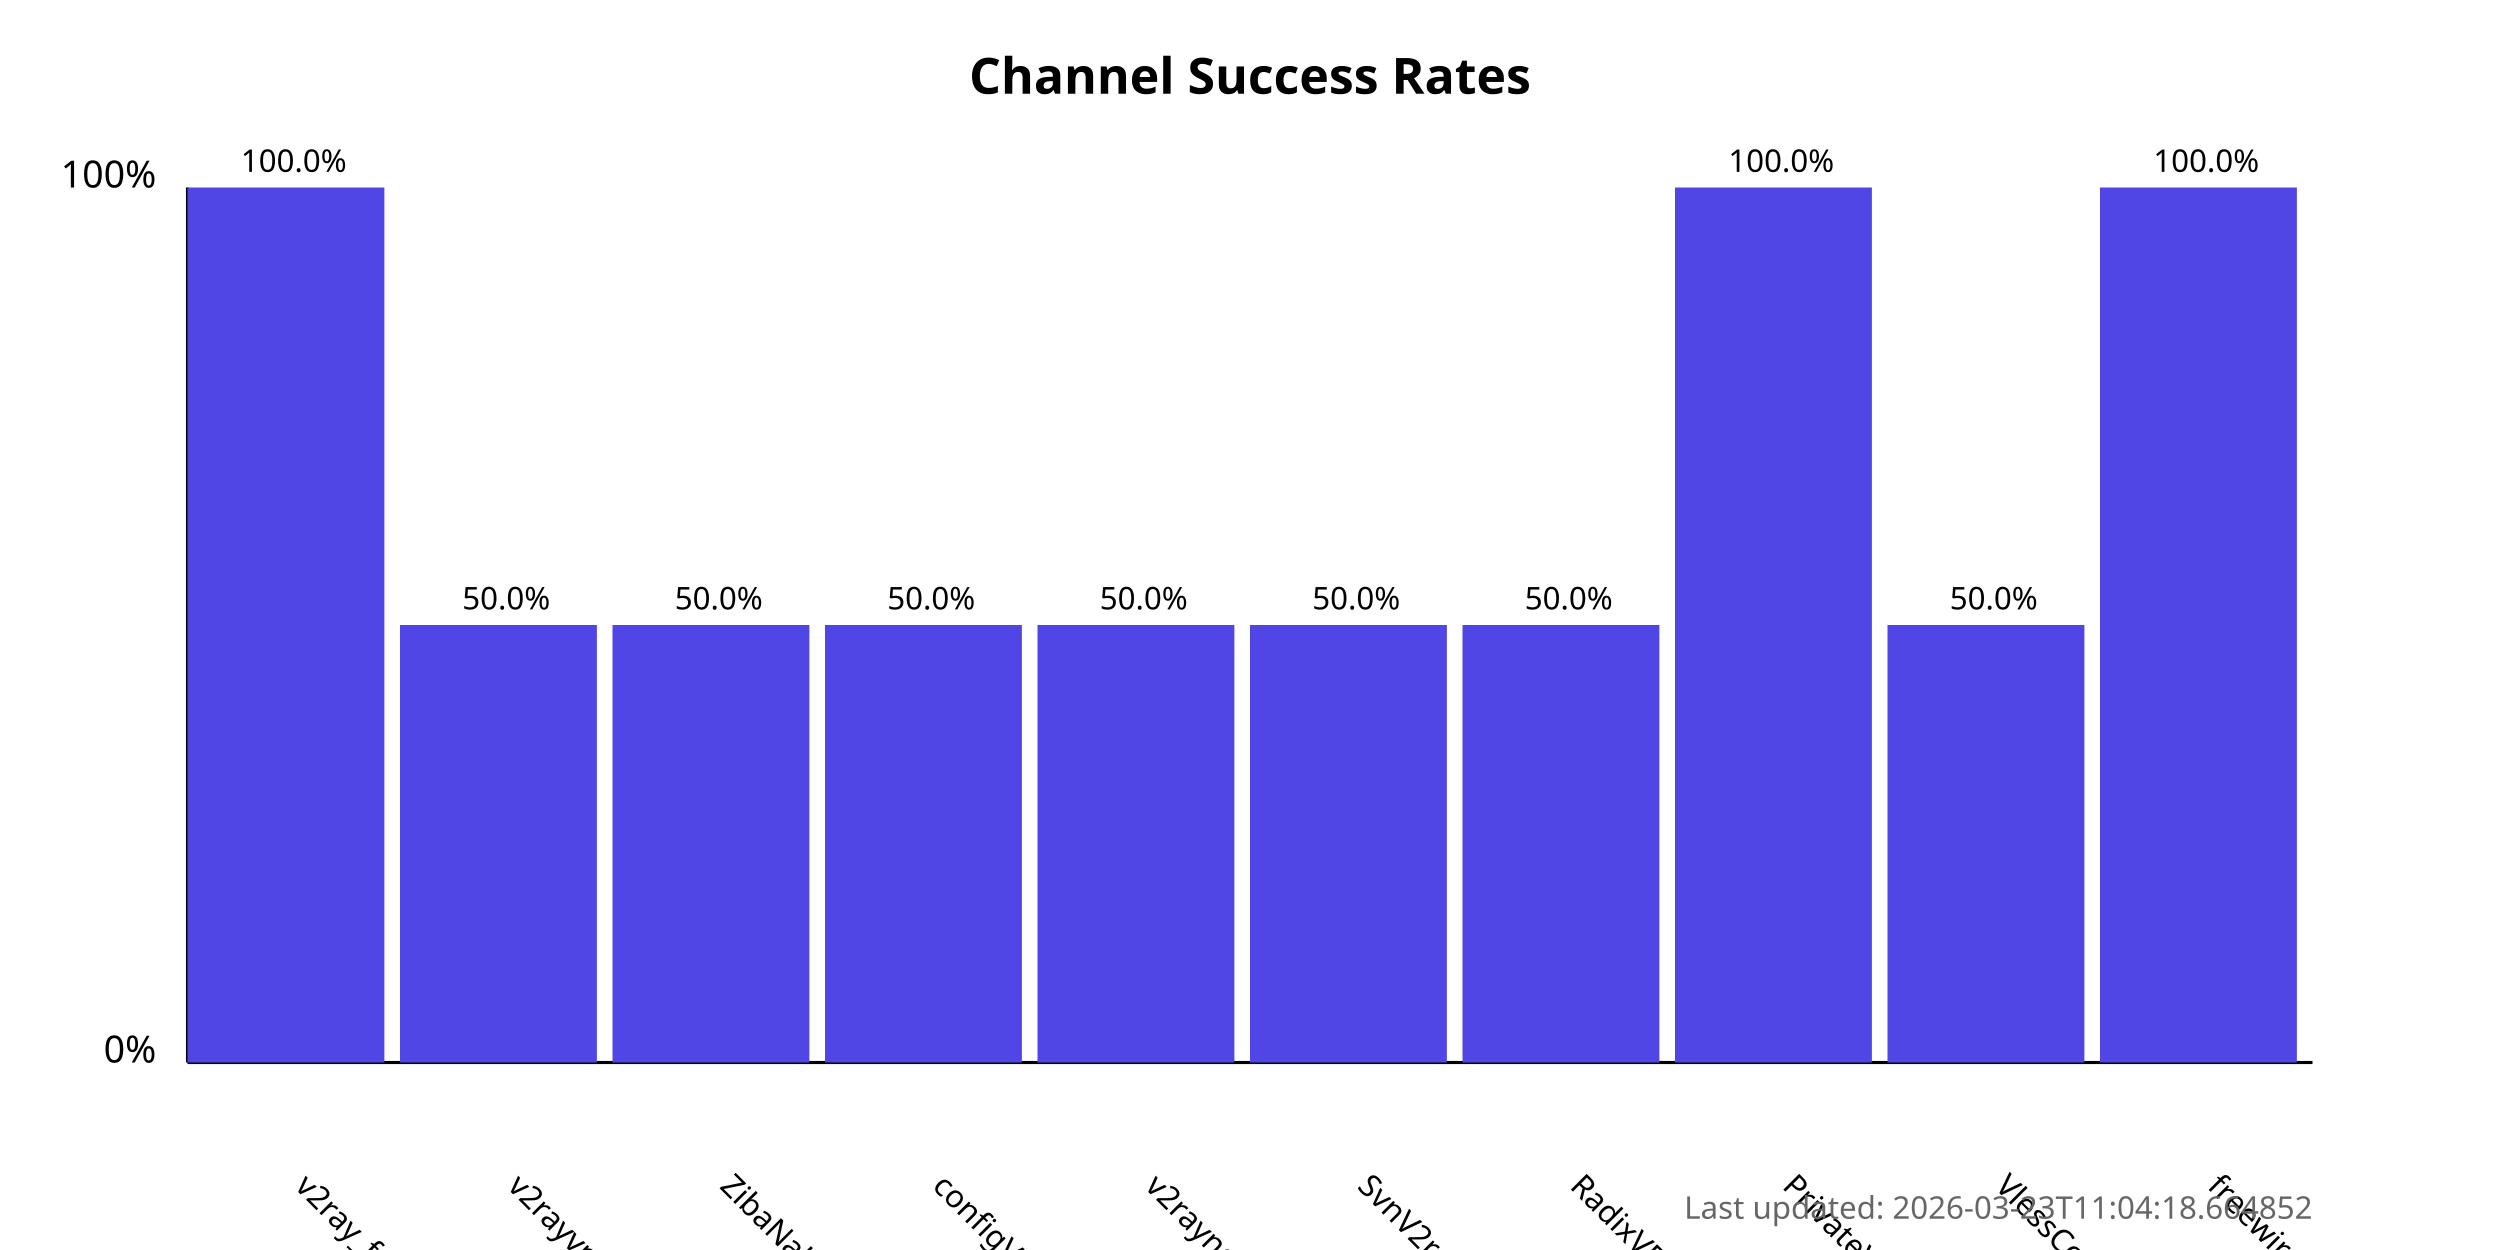
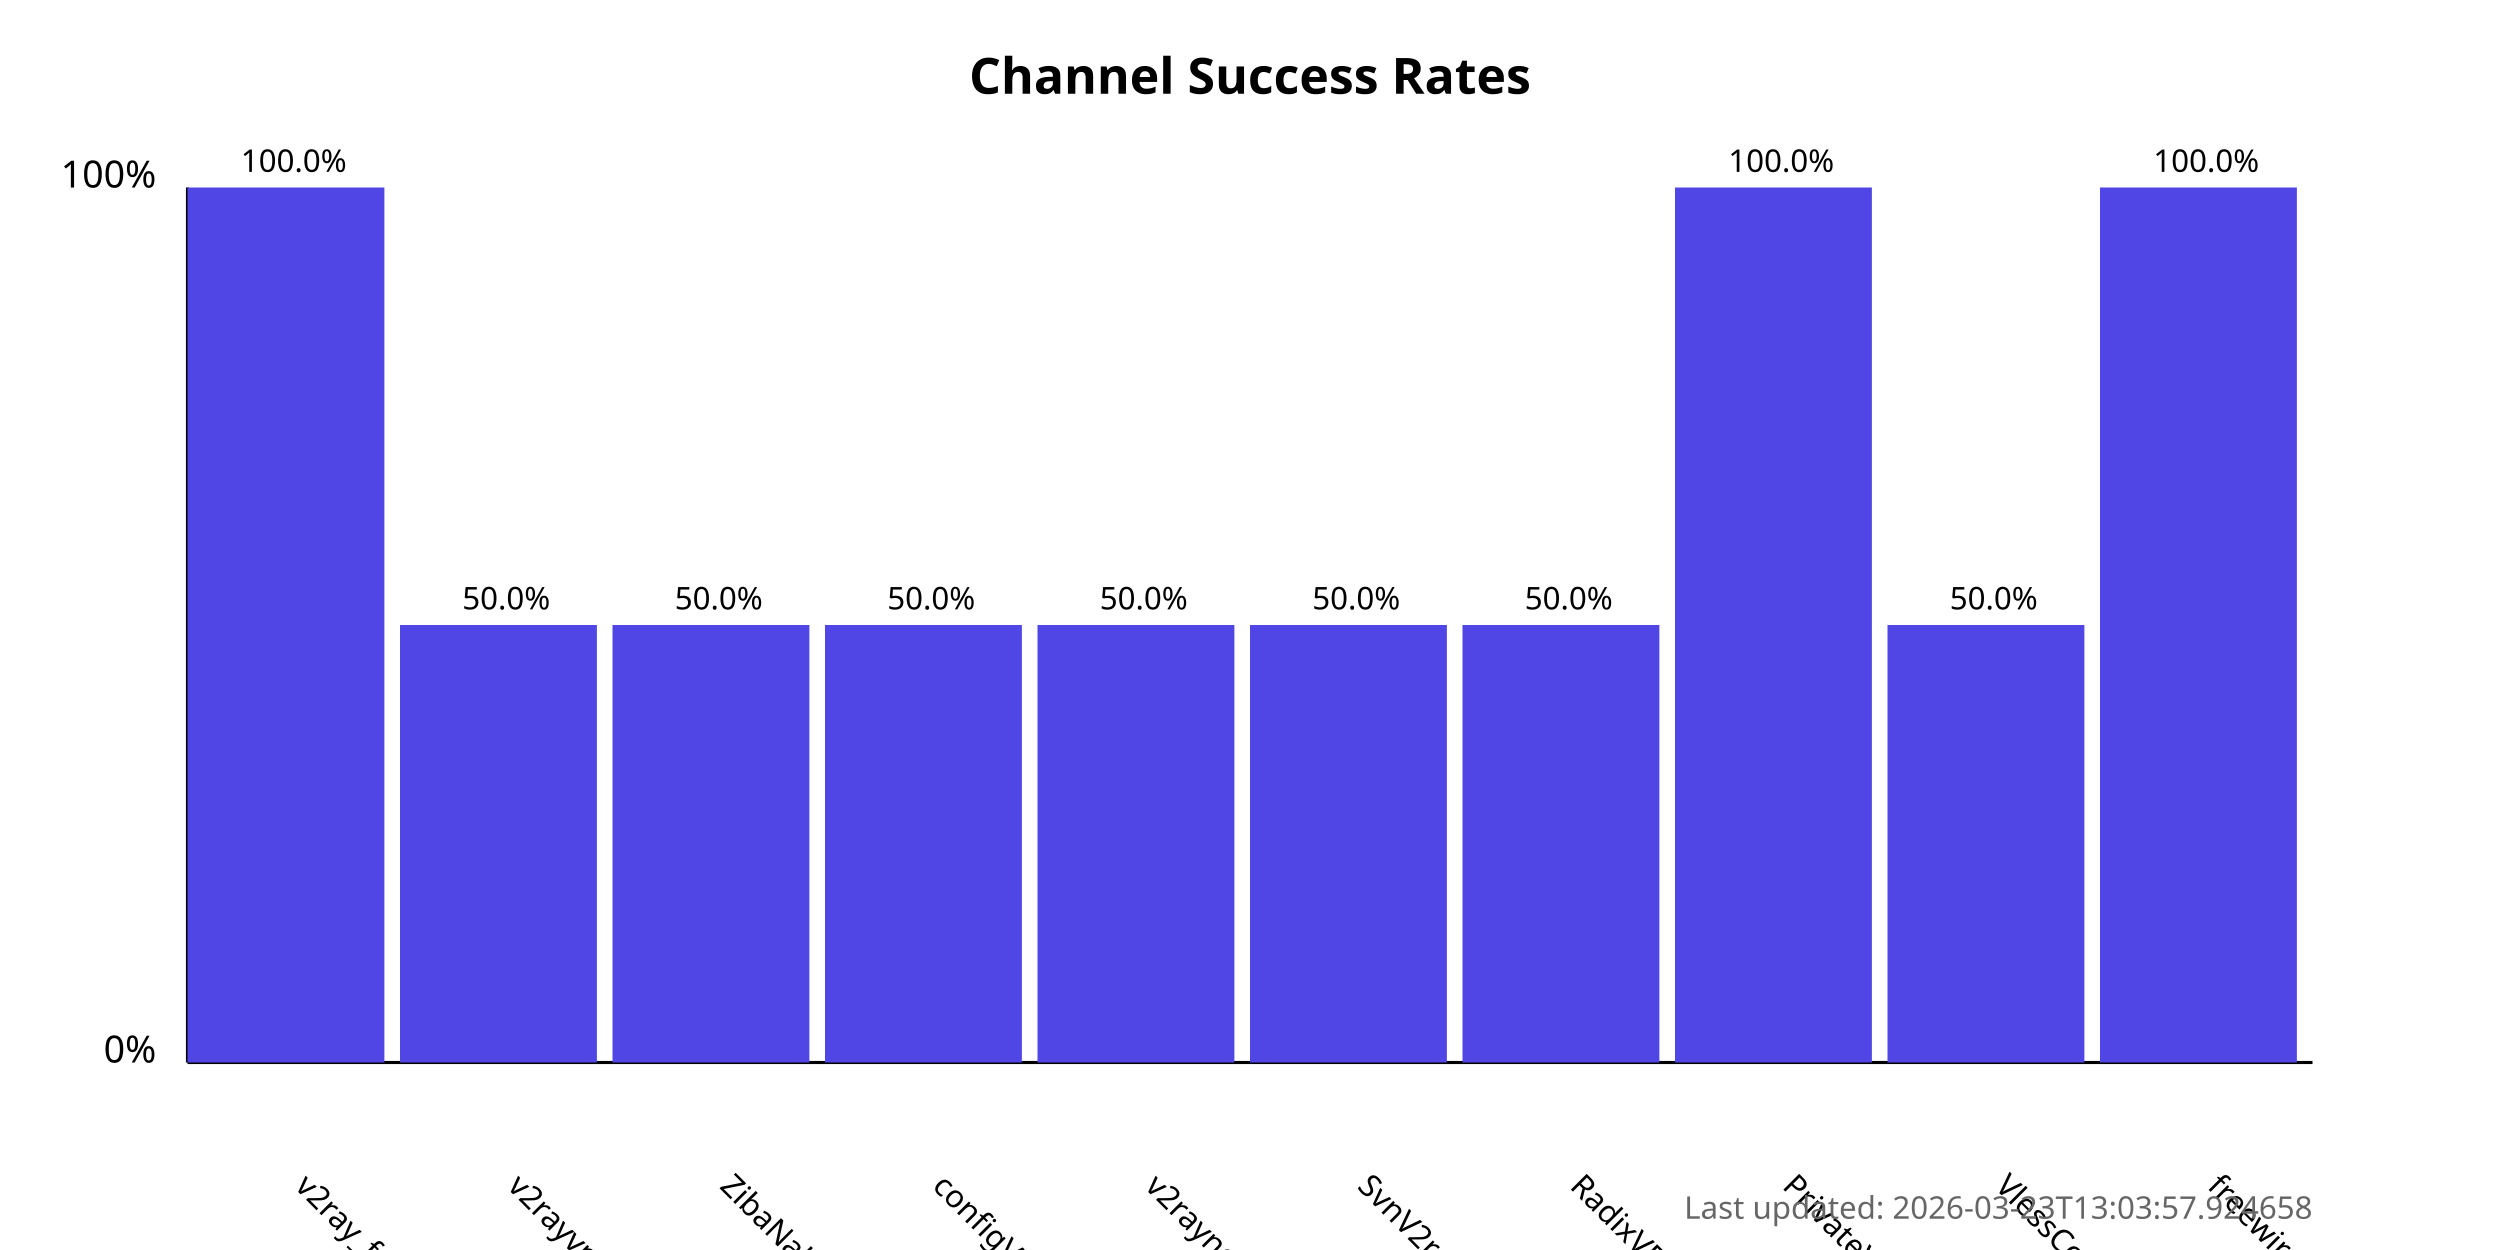
<svg xmlns="http://www.w3.org/2000/svg" width="800" height="400">
  <style>
            .chart-title { font: bold 16px sans-serif; }
            .axis-label { font: 12px sans-serif; }
            .tick-label { font: 10px sans-serif; }
            .bar { fill: #4f46e5; }
            .bar:hover { fill: #6366f1; }
            .timestamp { font: 10px sans-serif; fill: #666; }
        </style>
  <text x="400.0" y="30" text-anchor="middle" class="chart-title">
            Channel Success Rates
        </text>
  <line x1="60" y1="340" x2="60" y2="60" stroke="black" stroke-width="1" />
  <line x1="60" y1="340" x2="740" y2="340" stroke="black" stroke-width="1" />
  <text x="50" y="340" text-anchor="end" class="axis-label">0%</text>
  <text x="50" y="60" text-anchor="end" class="axis-label">100%</text>
  <g>
    <rect x="60" y="60.0" width="63.0" height="280.0" class="bar" />
    <text x="94.0" y="380" transform="rotate(45, 94.0, 380)" text-anchor="start" class="tick-label">
                v2ray_free_conf
            </text>
    <text x="94.0" y="55.0" text-anchor="middle" class="tick-label">
                100.0%
            </text>
  </g>
  <g>
    <rect x="128.0" y="200.0" width="63.0" height="140.0" class="bar" />
    <text x="162.0" y="380" transform="rotate(45, 162.0, 380)" text-anchor="start" class="tick-label">
                v2rayvpno
            </text>
    <text x="162.0" y="195.0" text-anchor="middle" class="tick-label">
                50.0%
            </text>
  </g>
  <g>
    <rect x="196.0" y="200.0" width="63.0" height="140.0" class="bar" />
    <text x="230.0" y="380" transform="rotate(45, 230.0, 380)" text-anchor="start" class="tick-label">
                ZibaNabz
            </text>
    <text x="230.0" y="195.0" text-anchor="middle" class="tick-label">
                50.0%
            </text>
  </g>
  <g>
    <rect x="264.0" y="200.0" width="63.0" height="140.0" class="bar" />
    <text x="298.0" y="380" transform="rotate(45, 298.0, 380)" text-anchor="start" class="tick-label">
                configV2rayForFree
            </text>
    <text x="298.0" y="195.0" text-anchor="middle" class="tick-label">
                50.0%
            </text>
  </g>
  <g>
    <rect x="332.0" y="200.0" width="63.0" height="140.0" class="bar" />
    <text x="366.0" y="380" transform="rotate(45, 366.0, 380)" text-anchor="start" class="tick-label">
                v2rayngvpn
            </text>
    <text x="366.0" y="195.0" text-anchor="middle" class="tick-label">
                50.0%
            </text>
  </g>
  <g>
    <rect x="400.0" y="200.0" width="63.0" height="140.0" class="bar" />
    <text x="434.0" y="380" transform="rotate(45, 434.0, 380)" text-anchor="start" class="tick-label">
                SvnV2ray
            </text>
    <text x="434.0" y="195.0" text-anchor="middle" class="tick-label">
                50.0%
            </text>
  </g>
  <g>
    <rect x="468.0" y="200.0" width="63.0" height="140.0" class="bar" />
    <text x="502.0" y="380" transform="rotate(45, 502.0, 380)" text-anchor="start" class="tick-label">
                RadixVPN
            </text>
    <text x="502.0" y="195.0" text-anchor="middle" class="tick-label">
                50.0%
            </text>
  </g>
  <g>
    <rect x="536.0" y="60.0" width="63.0" height="280.0" class="bar" />
    <text x="570.0" y="380" transform="rotate(45, 570.0, 380)" text-anchor="start" class="tick-label">
                PrivateVPNs
            </text>
    <text x="570.0" y="55.0" text-anchor="middle" class="tick-label">
                100.0%
            </text>
  </g>
  <g>
    <rect x="604.0" y="200.0" width="63.0" height="140.0" class="bar" />
    <text x="638.0" y="380" transform="rotate(45, 638.0, 380)" text-anchor="start" class="tick-label">
                VlessConfig
            </text>
    <text x="638.0" y="195.0" text-anchor="middle" class="tick-label">
                50.0%
            </text>
  </g>
  <g>
    <rect x="672.0" y="60.0" width="63.0" height="280.0" class="bar" />
    <text x="706.0" y="380" transform="rotate(45, 706.0, 380)" text-anchor="start" class="tick-label">
                freewireguard
            </text>
    <text x="706.0" y="55.0" text-anchor="middle" class="tick-label">
                100.0%
            </text>
  </g>
  <text x="740" y="390" text-anchor="end" class="timestamp">
-             Last updated: 2026-03-23T11:04:18.664852
+             Last updated: 2026-03-23T13:03:57.924658
        </text>
</svg>
